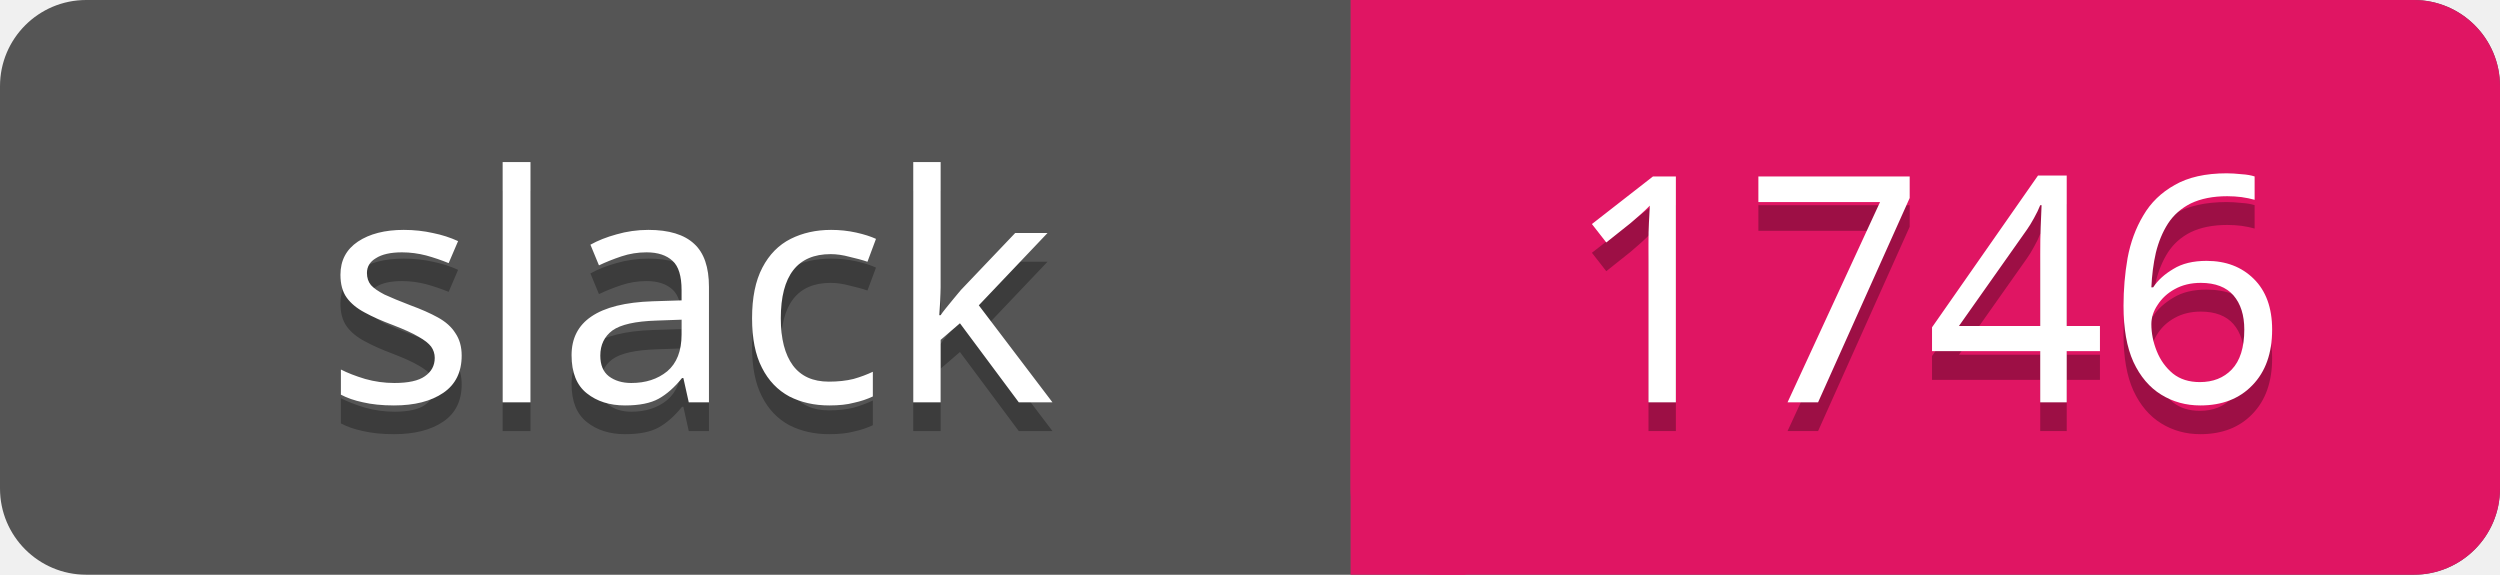
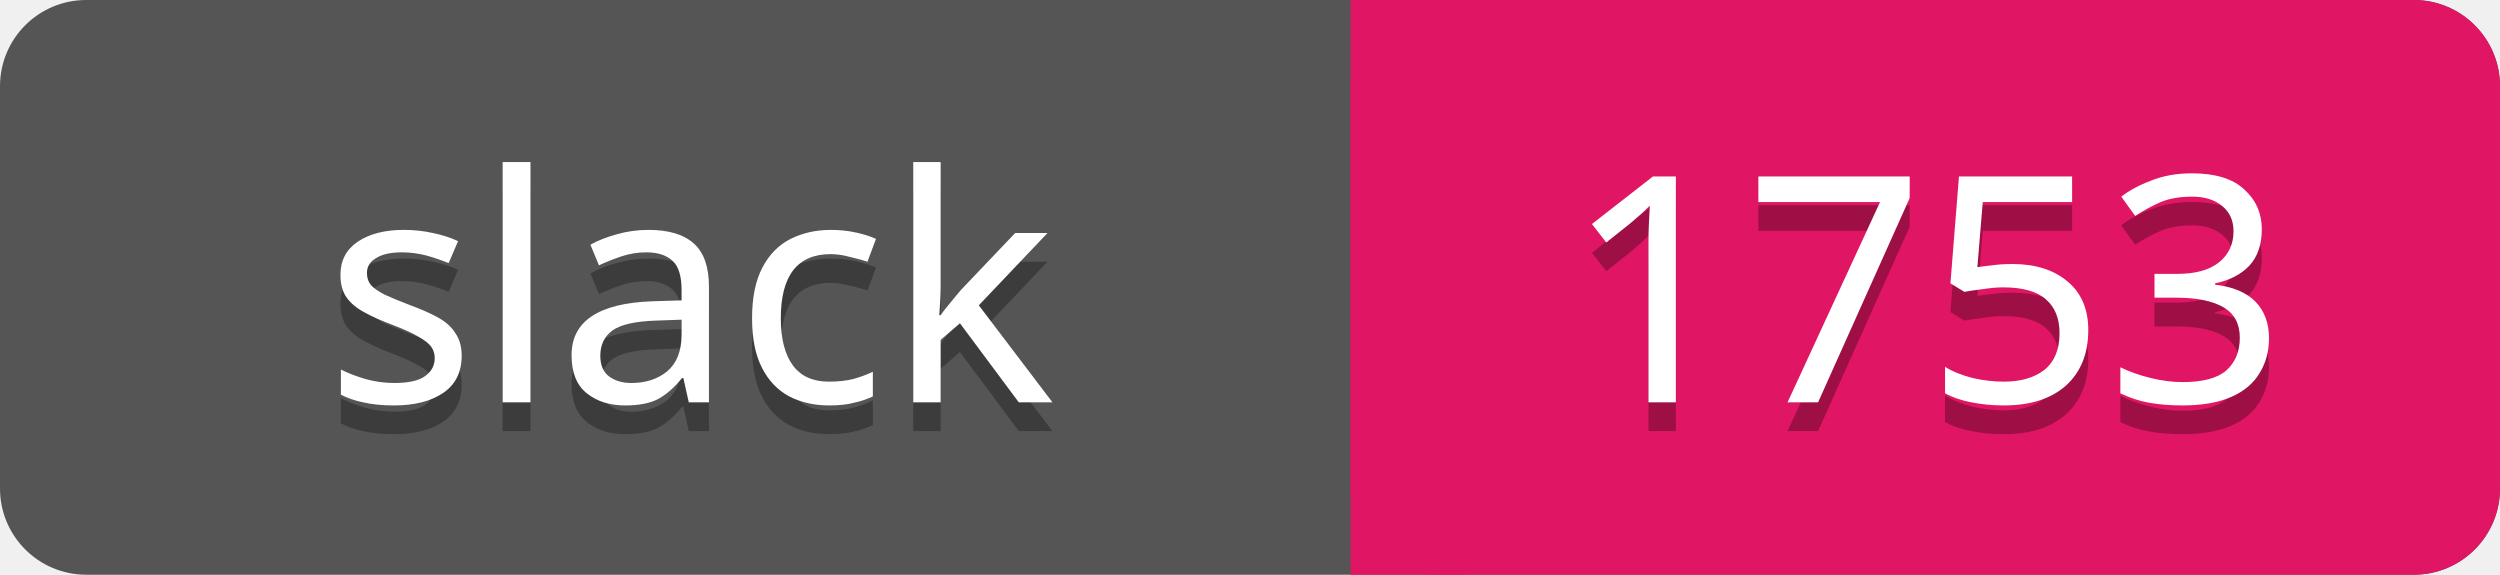
<svg xmlns="http://www.w3.org/2000/svg" width="87" height="20">
  <rect rx="3" width="87" height="20" fill="#555" />
  <rect rx="3" x="47" width="40" height="20" fill="#E01563" />
  <path d="M47 0h4v20h-4z" fill="#E01563" />
  <g text-anchor="middle" font-family="Verdana" font-size="11">
    <text fill="#010101" fill-opacity=".3" x="24" y="15">slack</text>
    <text fill="#fff" x="24" y="14">slack</text>
-     <text fill="#010101" fill-opacity=".3" x="67" y="15">1746</text>
-     <text fill="#fff" x="67" y="14">1746</text>
+     <text fill="#010101" fill-opacity=".3" x="67" y="15">1753</text>
+     <text fill="#fff" x="67" y="14">1753</text>
  </g>
</svg>
